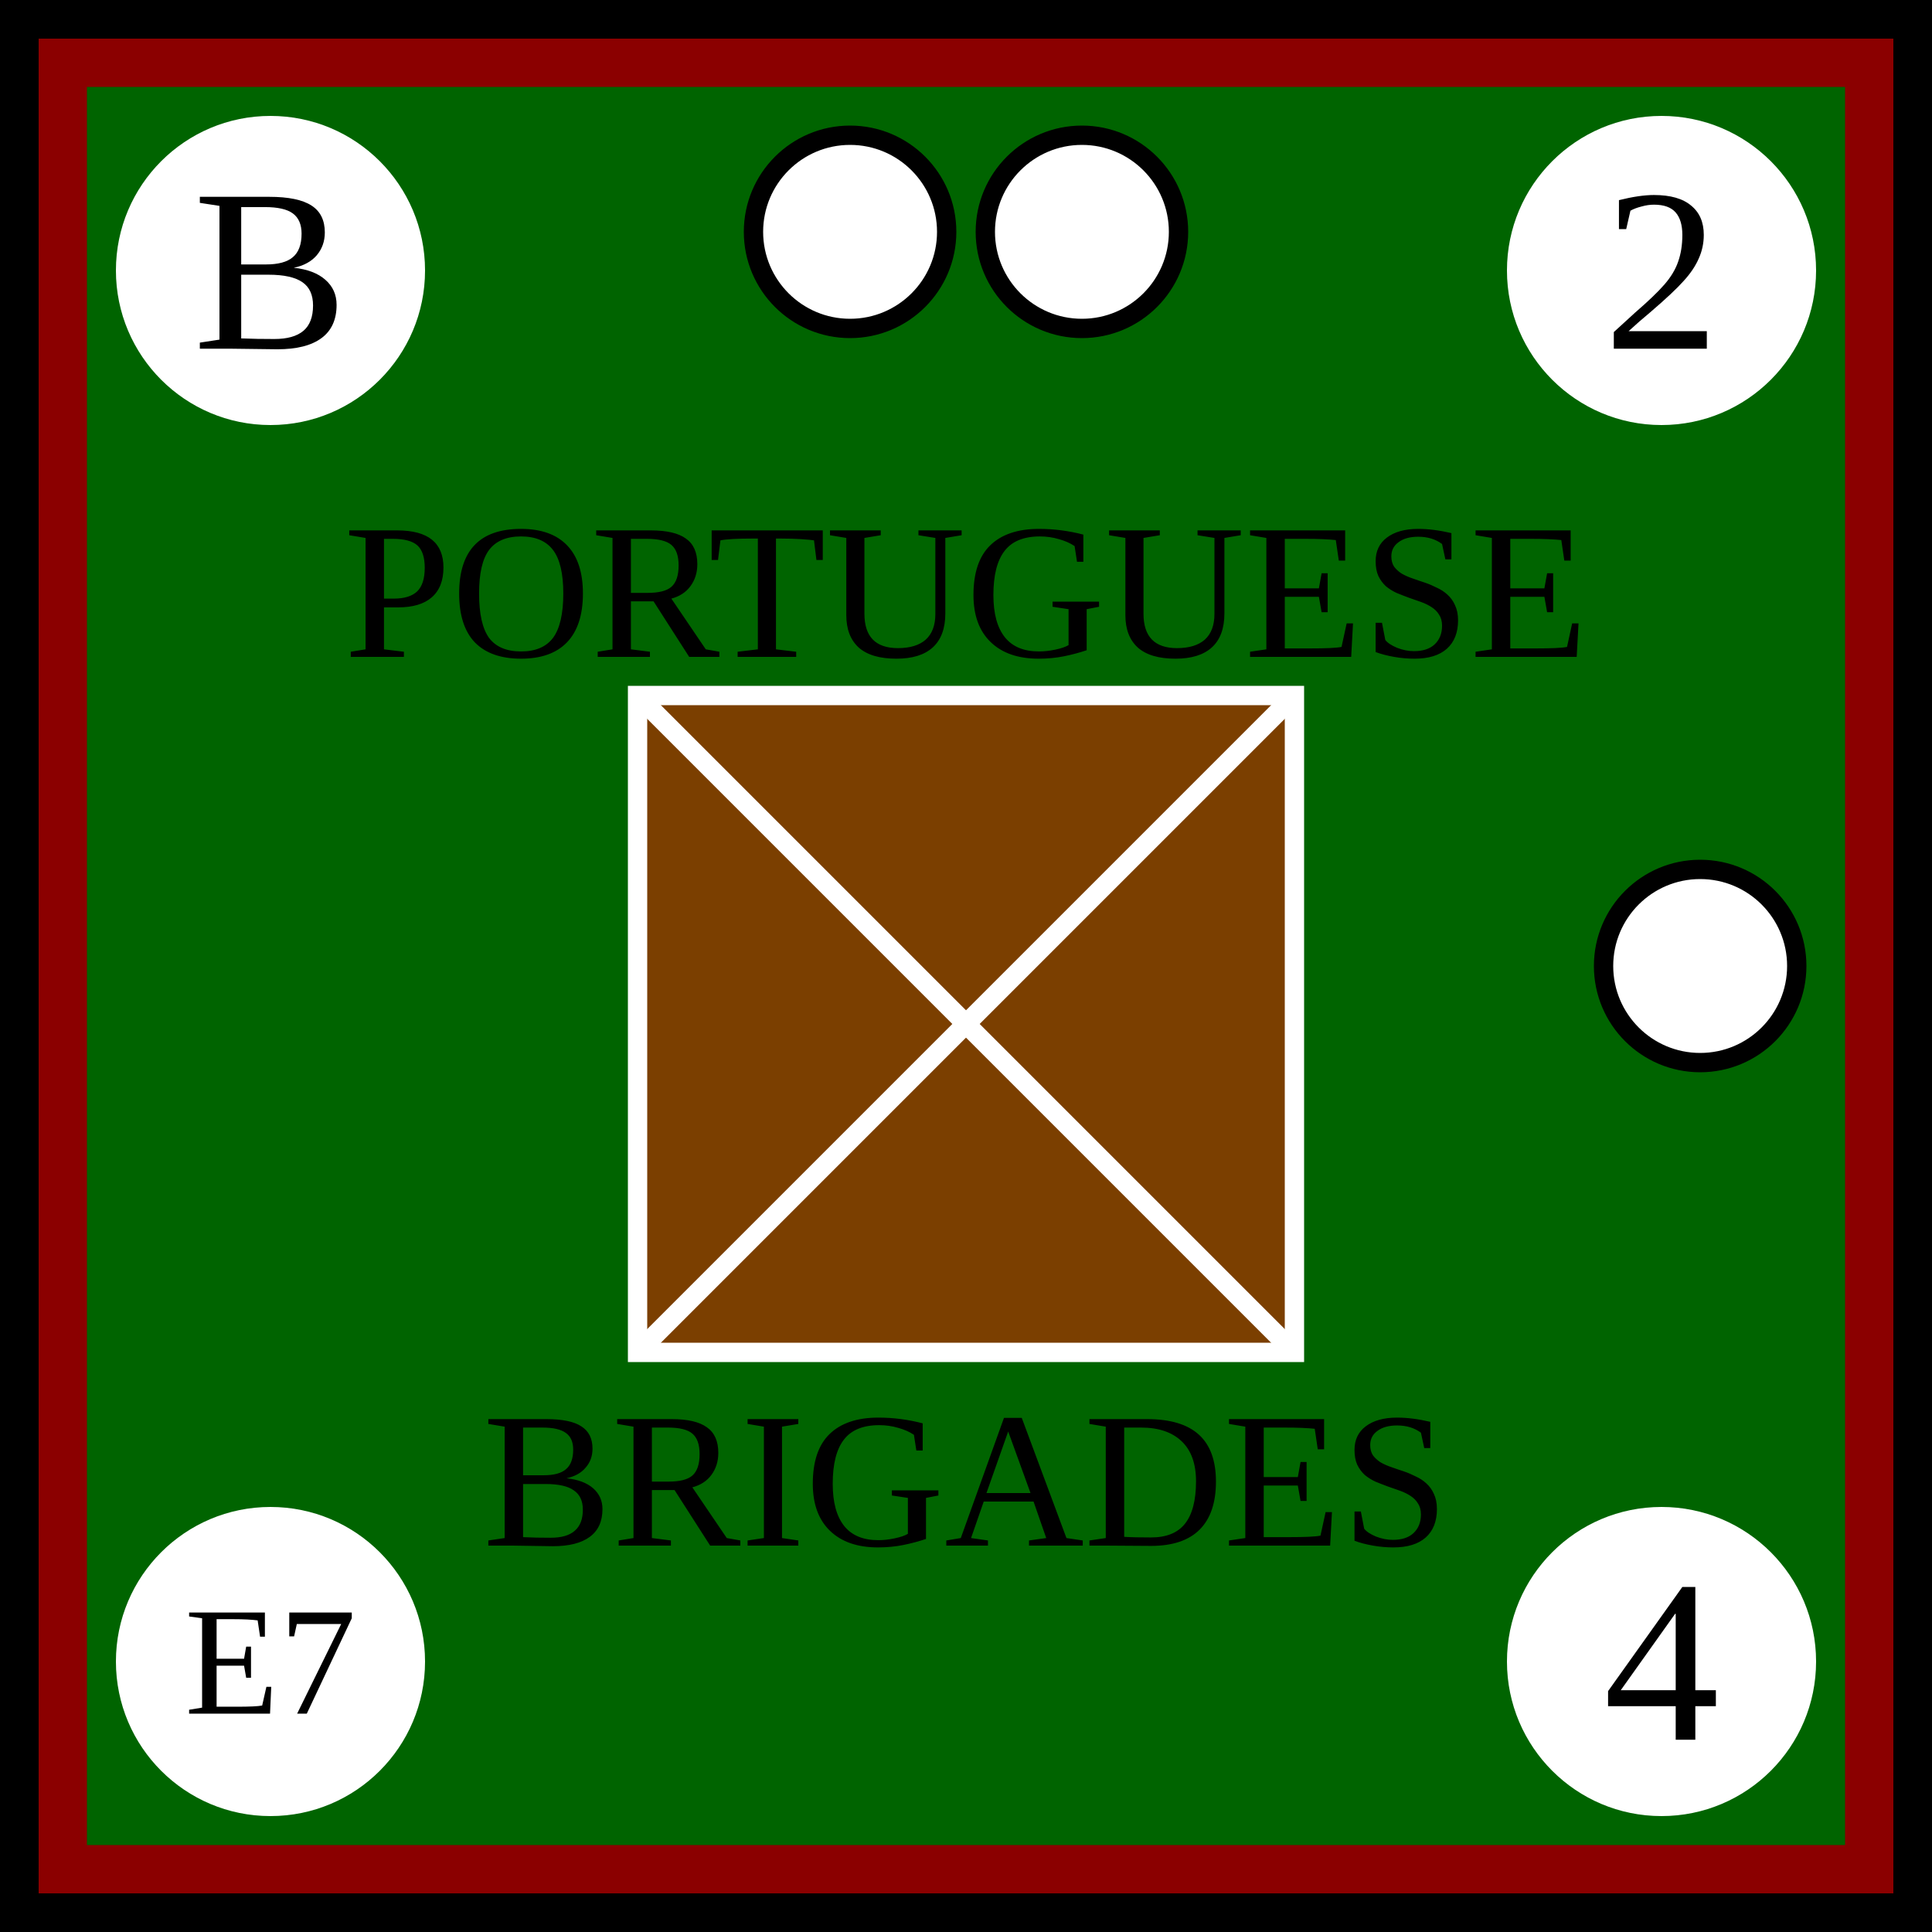
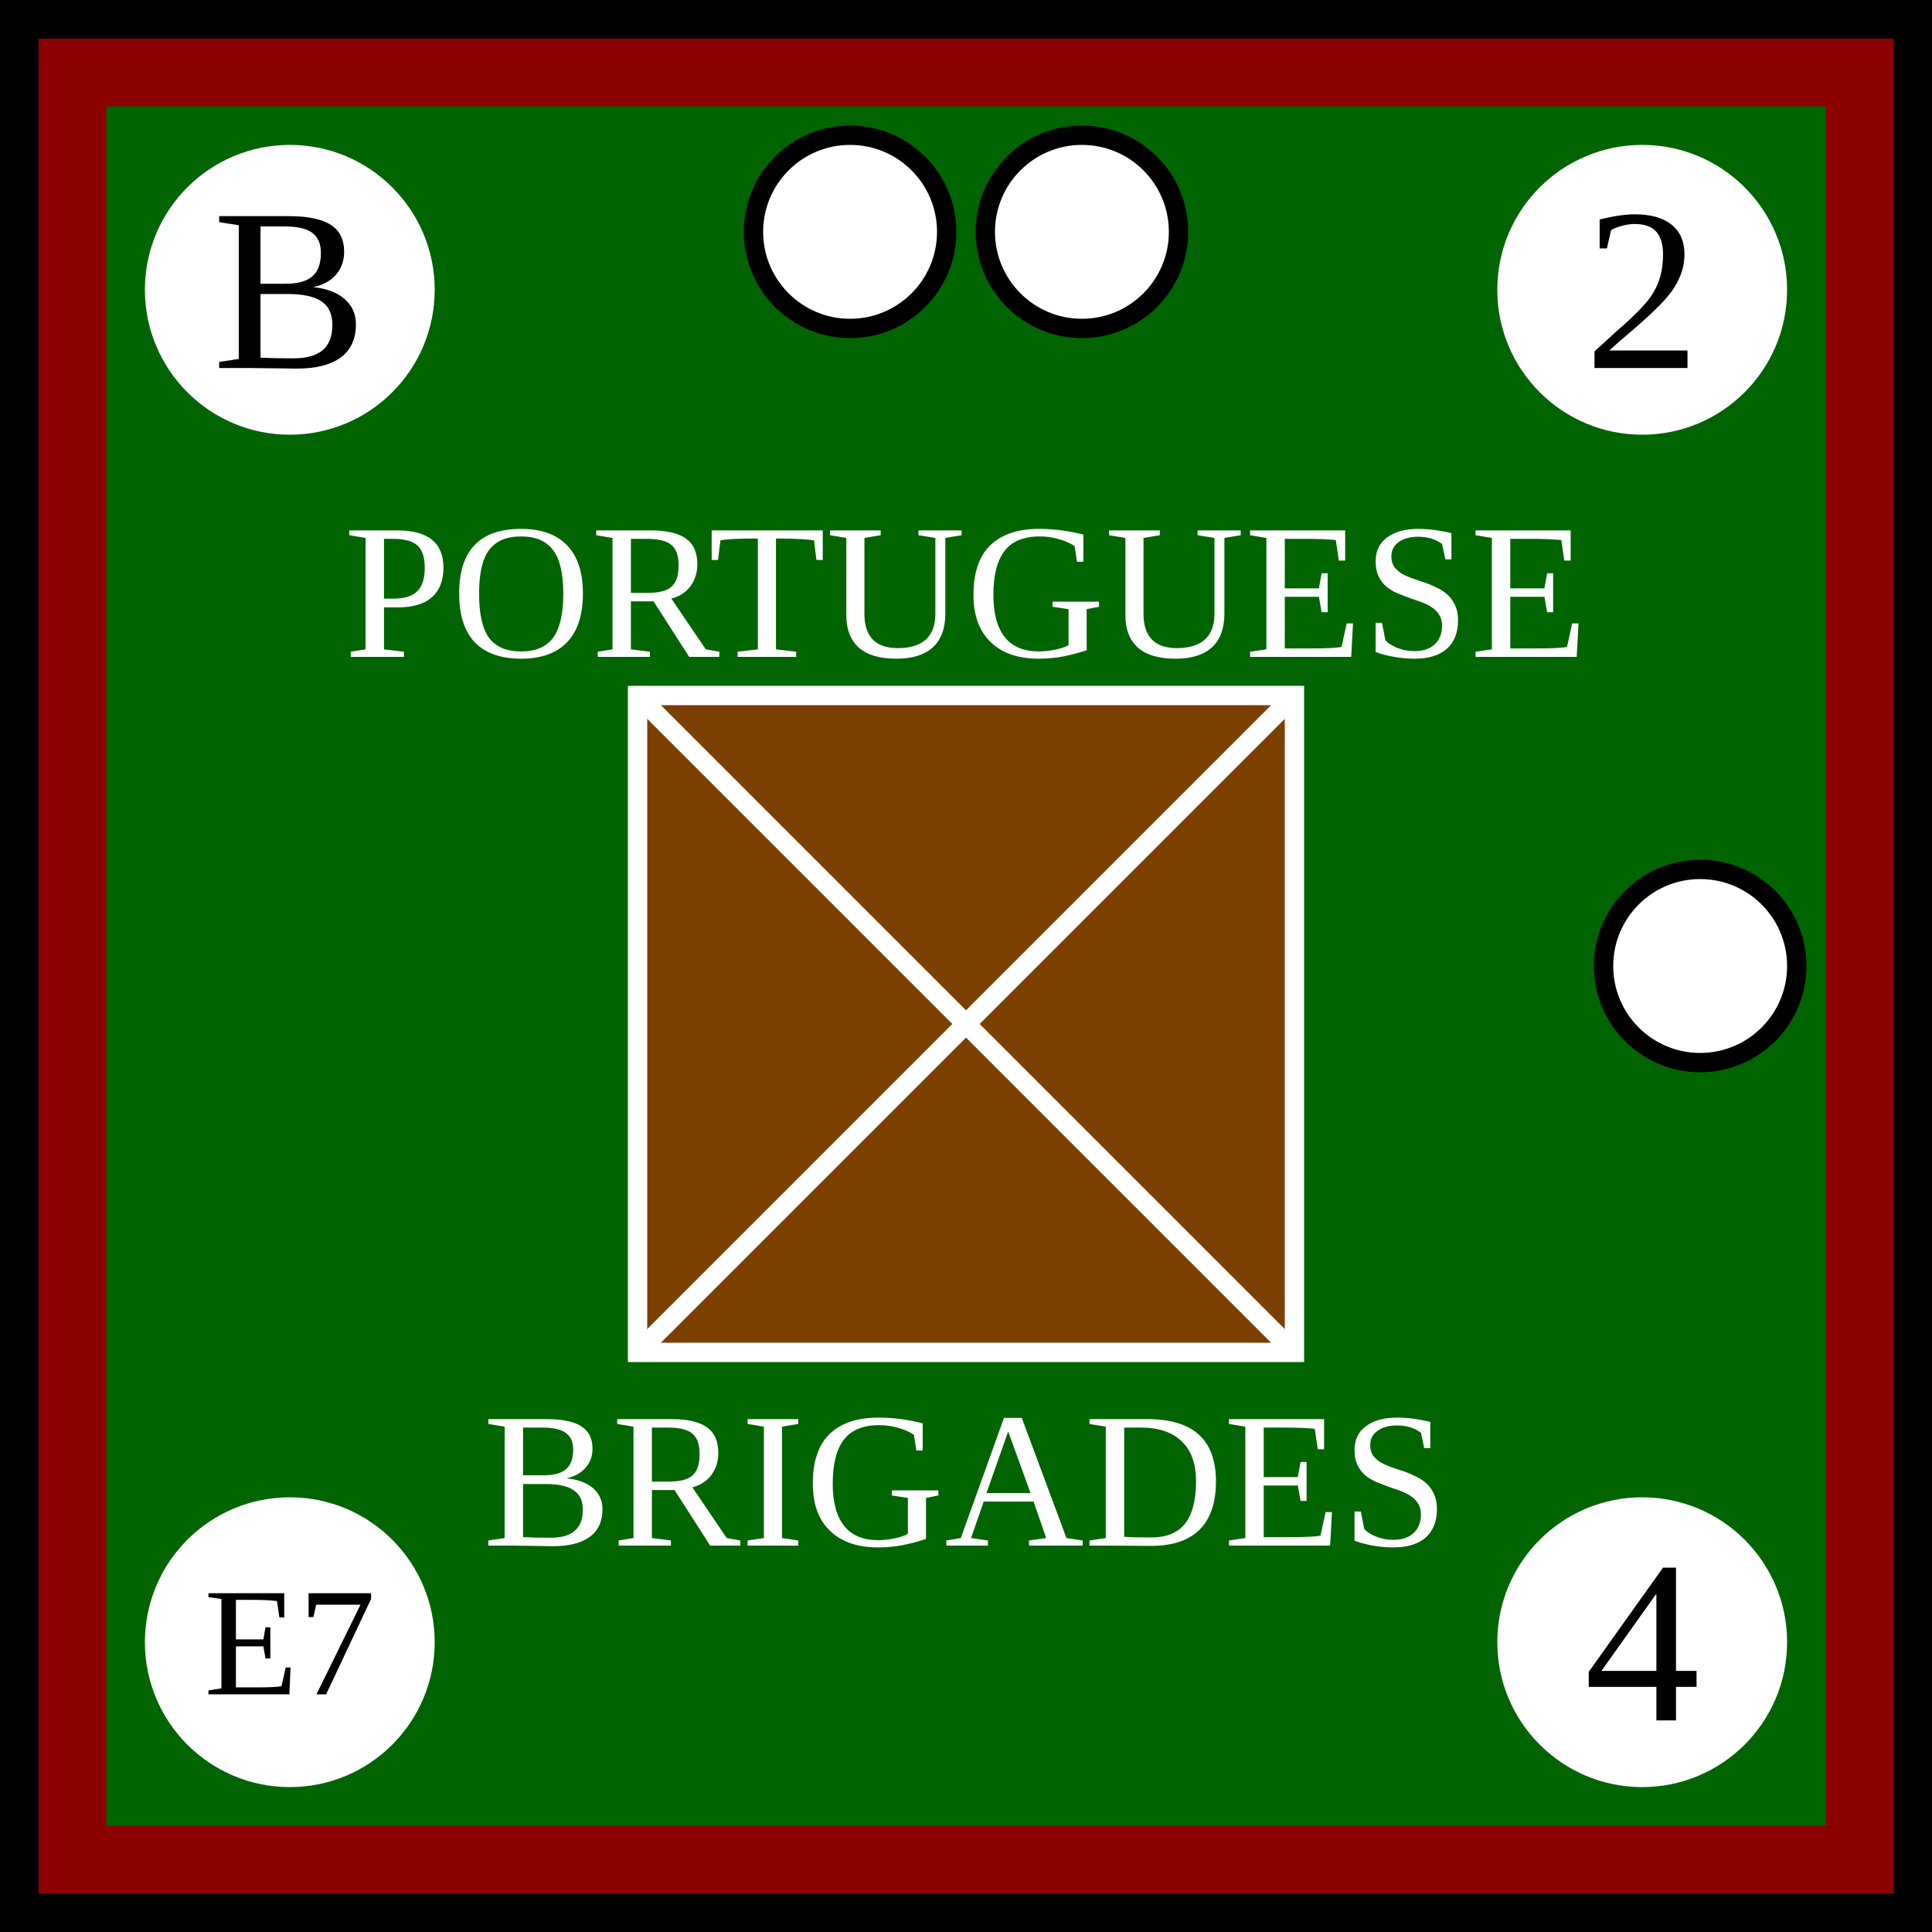
<svg xmlns="http://www.w3.org/2000/svg" width="100" height="100">
-   <g id="background">
-     <rect id="portuguese_background" width="100%" height="100%" fill="darkgreen" stroke="darkred" stroke-width="9" />
-   </g>
-   <g id="border" stroke="black" stroke-width="2">
-     <line x1="0" y1="1%" x2="100%" y2="1%" />
-     <line x1="1%" y1="1%" x2="1%" y2="100%" />
-     <line x1="0" y1="99%" x2="100%" y2="99%" />
-     <line x1="99%" y1="1%" x2="99%" y2="100%" />
-   </g>
+   <defs>
+     <rect id="background" width="100" height="100" fill="darkgreen" stroke="darkred" stroke-width="11" />
+     <g id="border" stroke="black" stroke-width="2">
+       <line x1="0" y1="1" x2="100" y2="1" />
+       <line x1="1" y1="1" x2="1" y2="100" />
+       <line x1="0" y1="99" x2="100" y2="99" />
+       <line x1="99" y1="1" x2="99" y2="100" />
+     </g>
+     <clipPath id="block">
+       <use href="#background" />
+     </clipPath>
+   </defs>
+   <use href="#background" clip-path="url(#block)" />
+   <use href="#border" clip-path="url(#block)" />
  <g id="symbol" text-anchor="middle">
-     <text x="50%" y="34" font-size="10">PORTUGUESE</text>
-     <text x="50%" y="80" font-size="10">BRIGADES</text>
+     <text x="50" y="34" font-size="10" fill="white">PORTUGUESE</text>
+     <text x="50" y="80" font-size="10" fill="white">BRIGADES</text>
    <rect x="33" y="36" width="34" height="34" fill="rgb(123, 63, 0)" stroke="white" />
    <line x1="33" y1="36" x2="67" y2="70" stroke="white" />
    <line x1="33" y1="70" x2="67" y2="36" stroke="white" />
  </g>
  <g id="attributes" text-anchor="middle" dominant-baseline="central" font-size="12" fill="white">
    <g id="initiative">
-       <circle cx="14" cy="14" r="8" />
-       <text x="14" y="14" fill="black">B</text>
+       <circle cx="15" cy="15" r="7.5" />
+       <text x="15" y="15" fill="black">B</text>
    </g>
    <g id="firepower">
-       <circle cx="86" cy="14" r="8" />
-       <text x="86" y="14" fill="black">2</text>
+       <circle cx="85" cy="15" r="7.5" />
+       <text x="85" y="15" fill="black">2</text>
    </g>
    <g id="movement">
-       <circle cx="86" cy="86" r="8" />
-       <text x="86" y="86" fill="black">4</text>
+       <circle cx="85" cy="85" r="7.5" />
+       <text x="85" y="85" fill="black">4</text>
    </g>
    <g id="arrival">
-       <circle cx="14" cy="86" r="8" />
-       <text x="14" y="86" font-size="8" fill="black">E7</text>
+       <circle cx="15" cy="85" r="7.5" />
+       <text x="15" y="85" font-size="8" fill="black">E7</text>
    </g>
  </g>
  <g id="pips" stroke="black" fill="white">
    <g id="strength2">
      <circle id="bottomleft" cx="44" cy="12" r="5" />
      <circle id="bottomright" cx="56" cy="12" r="5" />
    </g>
    <g id="strength1">
      <circle id="leftcenter" cx="88" cy="50" r="5" />
    </g>
  </g>
</svg>
